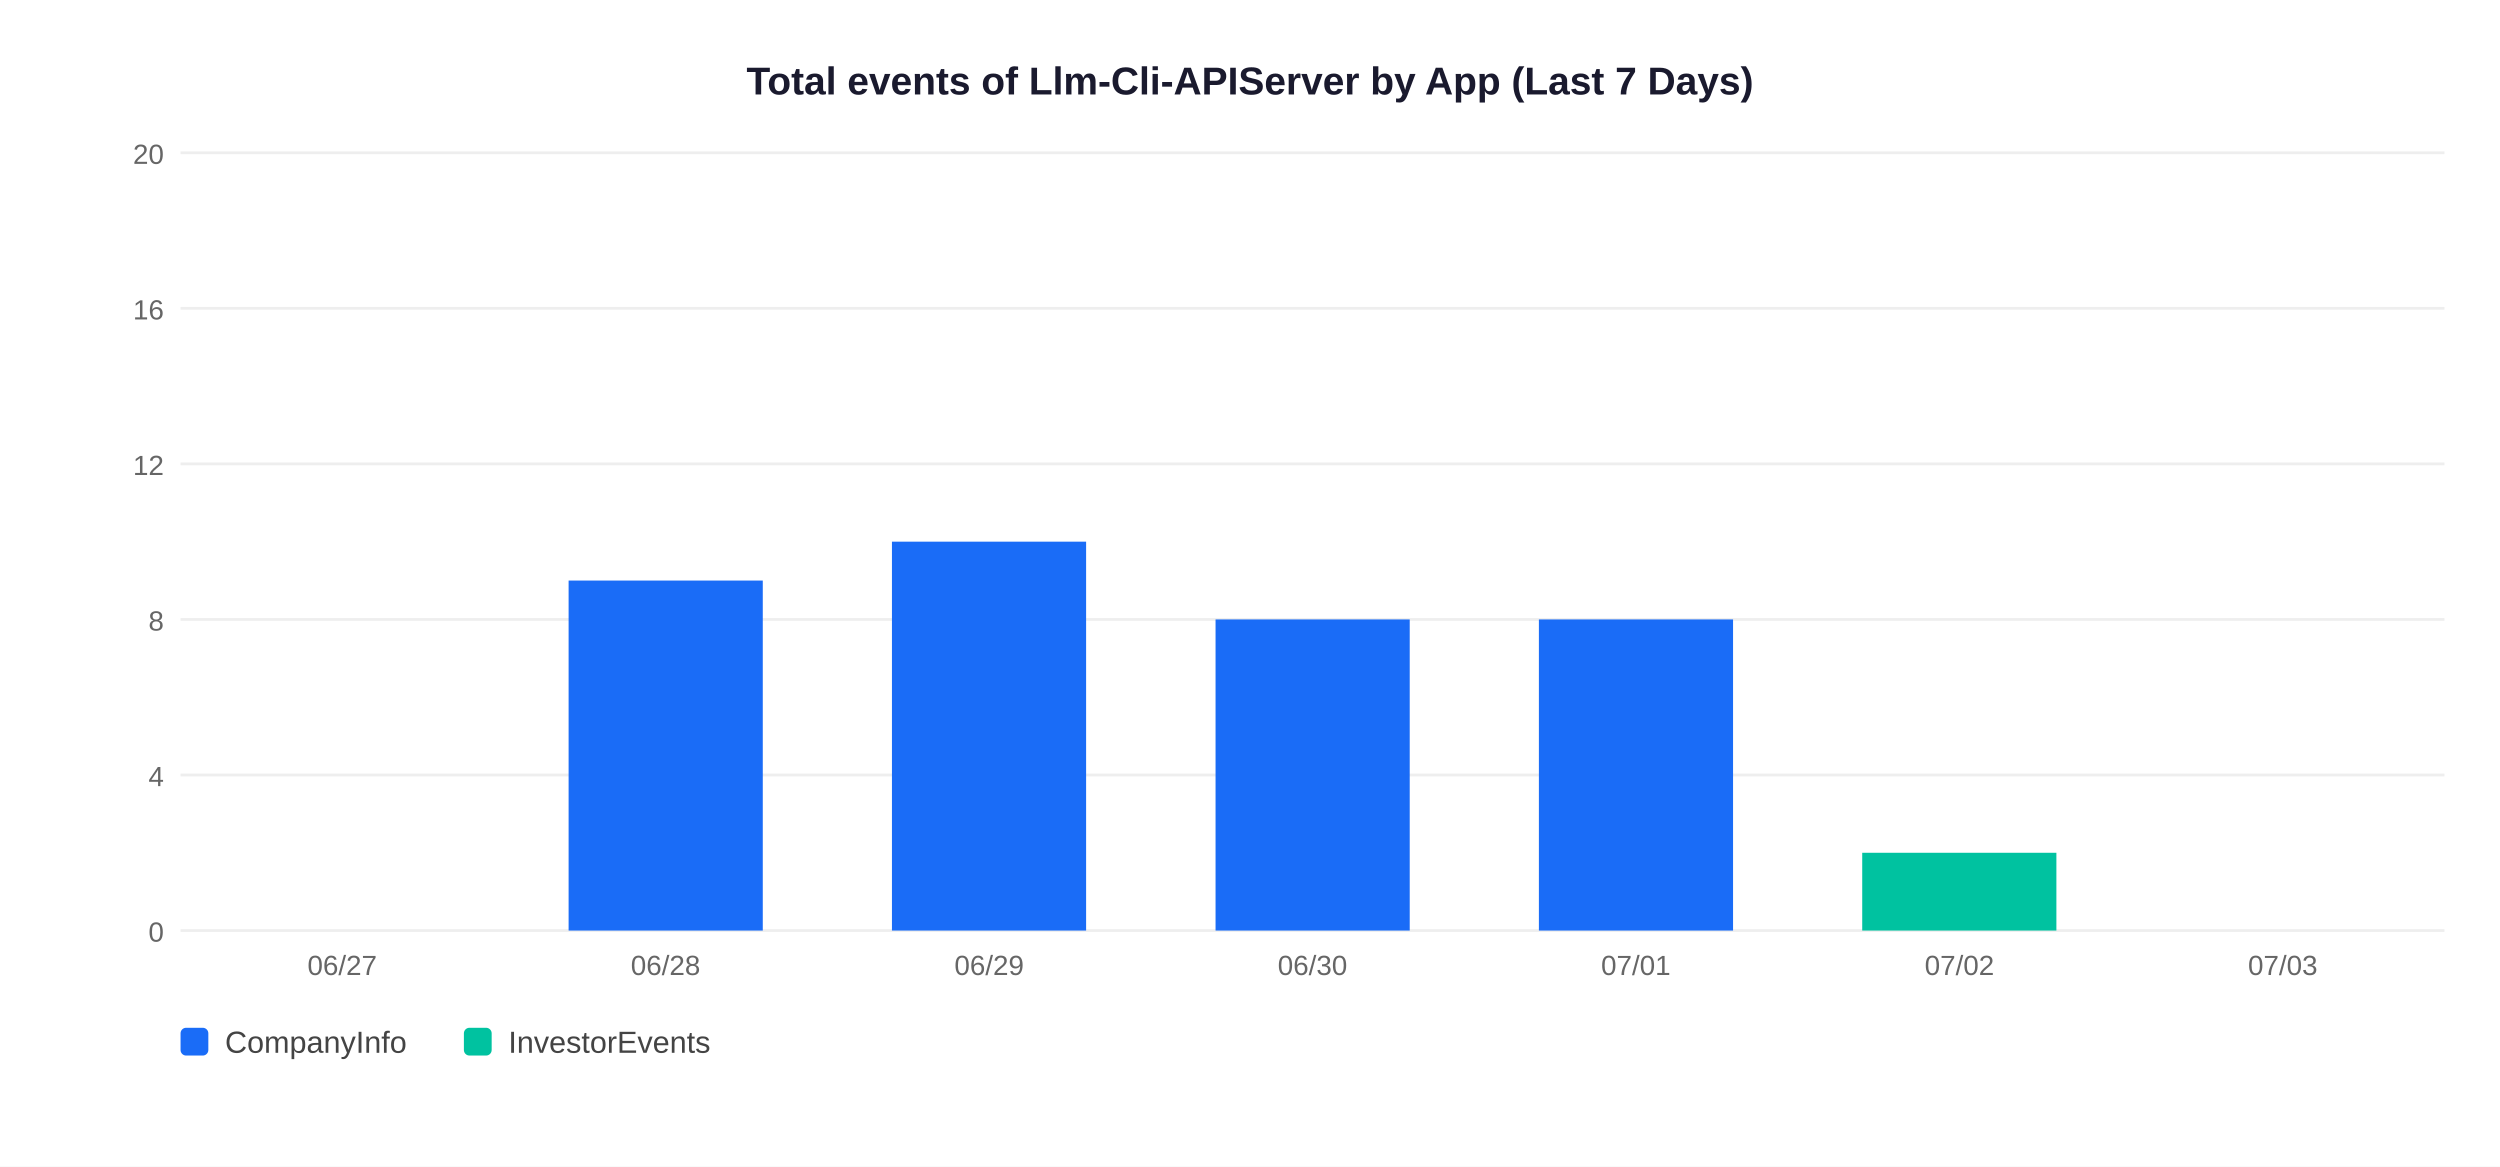
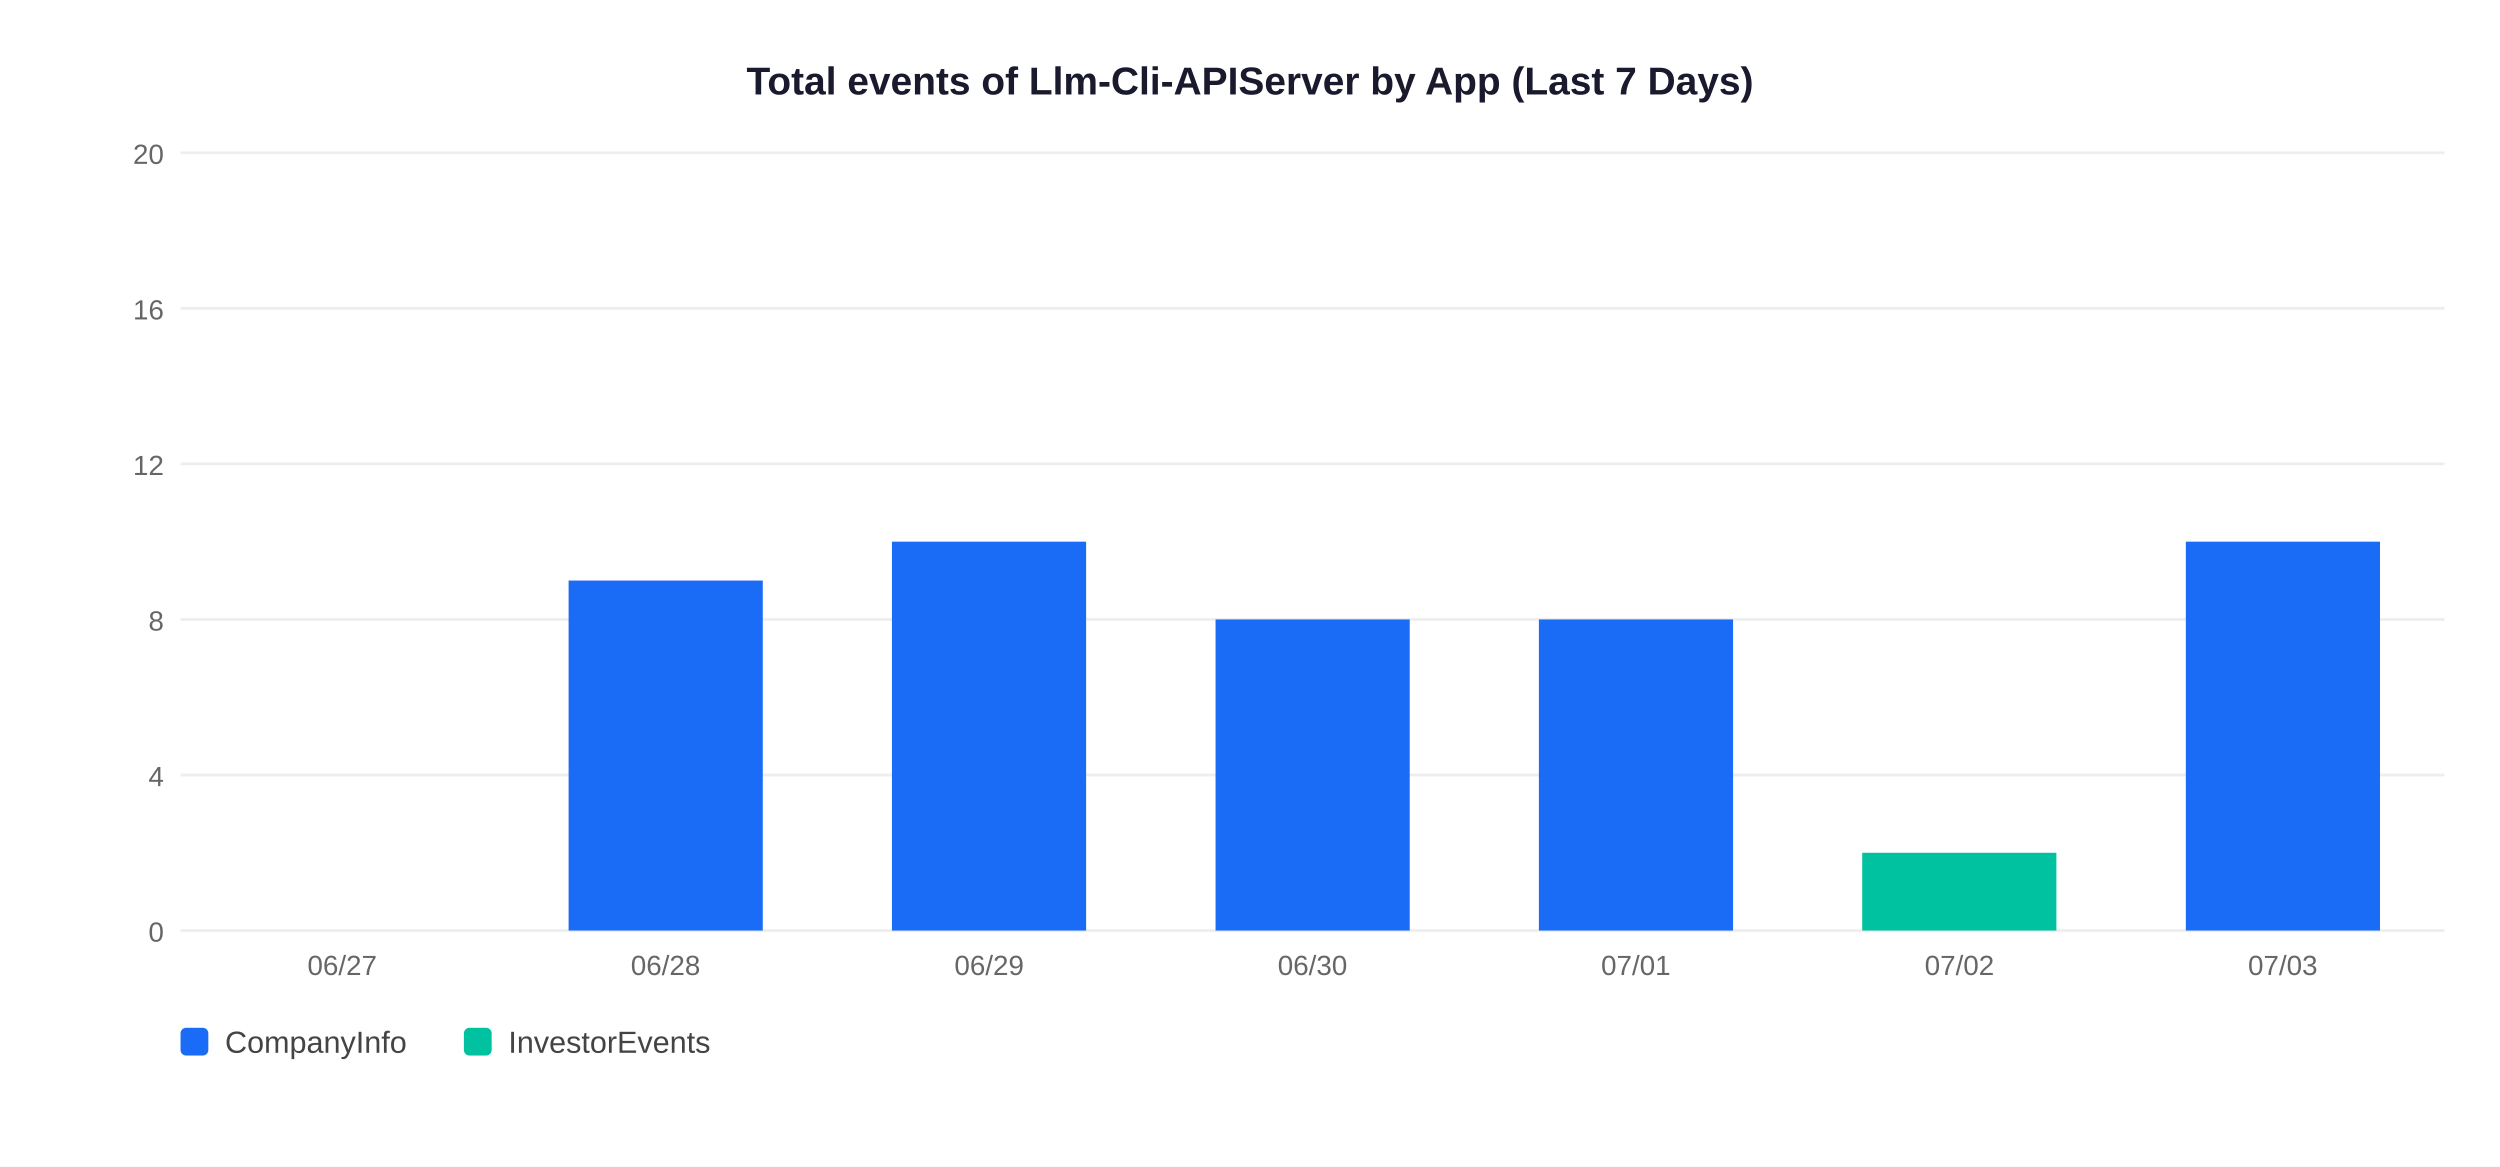
<svg xmlns="http://www.w3.org/2000/svg" width="900" height="420">
  <rect width="900" height="420" fill="white" />
  <text x="450" y="34" text-anchor="middle" font-size="14" font-weight="bold" font-family="Arial,sans-serif" fill="#1a1a2e">Total events of Llm-Cli-APIServer by App (Last 7 Days)</text>
  <line x1="65" y1="335" x2="880" y2="335" stroke="#EEEEEE" stroke-width="1" />
  <text x="59" y="339" text-anchor="end" font-size="10" font-family="Arial,sans-serif" fill="#666">0</text>
  <line x1="65" y1="279" x2="880" y2="279" stroke="#EEEEEE" stroke-width="1" />
  <text x="59" y="283" text-anchor="end" font-size="10" font-family="Arial,sans-serif" fill="#666">4</text>
  <line x1="65" y1="223" x2="880" y2="223" stroke="#EEEEEE" stroke-width="1" />
  <text x="59" y="227" text-anchor="end" font-size="10" font-family="Arial,sans-serif" fill="#666">8</text>
  <line x1="65" y1="167" x2="880" y2="167" stroke="#EEEEEE" stroke-width="1" />
  <text x="59" y="171" text-anchor="end" font-size="10" font-family="Arial,sans-serif" fill="#666">12</text>
  <line x1="65" y1="111" x2="880" y2="111" stroke="#EEEEEE" stroke-width="1" />
  <text x="59" y="115" text-anchor="end" font-size="10" font-family="Arial,sans-serif" fill="#666">16</text>
  <line x1="65" y1="55" x2="880" y2="55" stroke="#EEEEEE" stroke-width="1" />
  <text x="59" y="59" text-anchor="end" font-size="10" font-family="Arial,sans-serif" fill="#666">20</text>
  <text x="123.2" y="351" text-anchor="middle" font-size="10" font-family="Arial,sans-serif" fill="#666">06/27</text>
  <rect x="204.7" y="209.0" width="69.9" height="126.0" fill="#1A6CF7" />
  <text x="239.6" y="351" text-anchor="middle" font-size="10" font-family="Arial,sans-serif" fill="#666">06/28</text>
  <rect x="321.1" y="195.0" width="69.9" height="140.0" fill="#1A6CF7" />
  <text x="356.1" y="351" text-anchor="middle" font-size="10" font-family="Arial,sans-serif" fill="#666">06/29</text>
  <rect x="437.6" y="223.0" width="69.9" height="112.0" fill="#1A6CF7" />
  <text x="472.5" y="351" text-anchor="middle" font-size="10" font-family="Arial,sans-serif" fill="#666">06/30</text>
  <rect x="554.0" y="223.0" width="69.9" height="112.0" fill="#1A6CF7" />
  <text x="588.9" y="351" text-anchor="middle" font-size="10" font-family="Arial,sans-serif" fill="#666">07/01</text>
  <rect x="670.4" y="307.0" width="69.9" height="28.0" fill="#00C2A0" />
  <text x="705.4" y="351" text-anchor="middle" font-size="10" font-family="Arial,sans-serif" fill="#666">07/02</text>
+   <rect x="786.9" y="195.0" width="69.9" height="140.0" fill="#1A6CF7" />
  <text x="821.8" y="351" text-anchor="middle" font-size="10" font-family="Arial,sans-serif" fill="#666">07/03</text>
  <rect x="65" y="370" width="10" height="10" rx="2" fill="#1A6CF7" />
  <text x="81" y="379" font-size="11" font-family="Arial,sans-serif" fill="#444">CompanyInfo</text>
  <rect x="167" y="370" width="10" height="10" rx="2" fill="#00C2A0" />
  <text x="183" y="379" font-size="11" font-family="Arial,sans-serif" fill="#444">InvestorEvents</text>
</svg>
